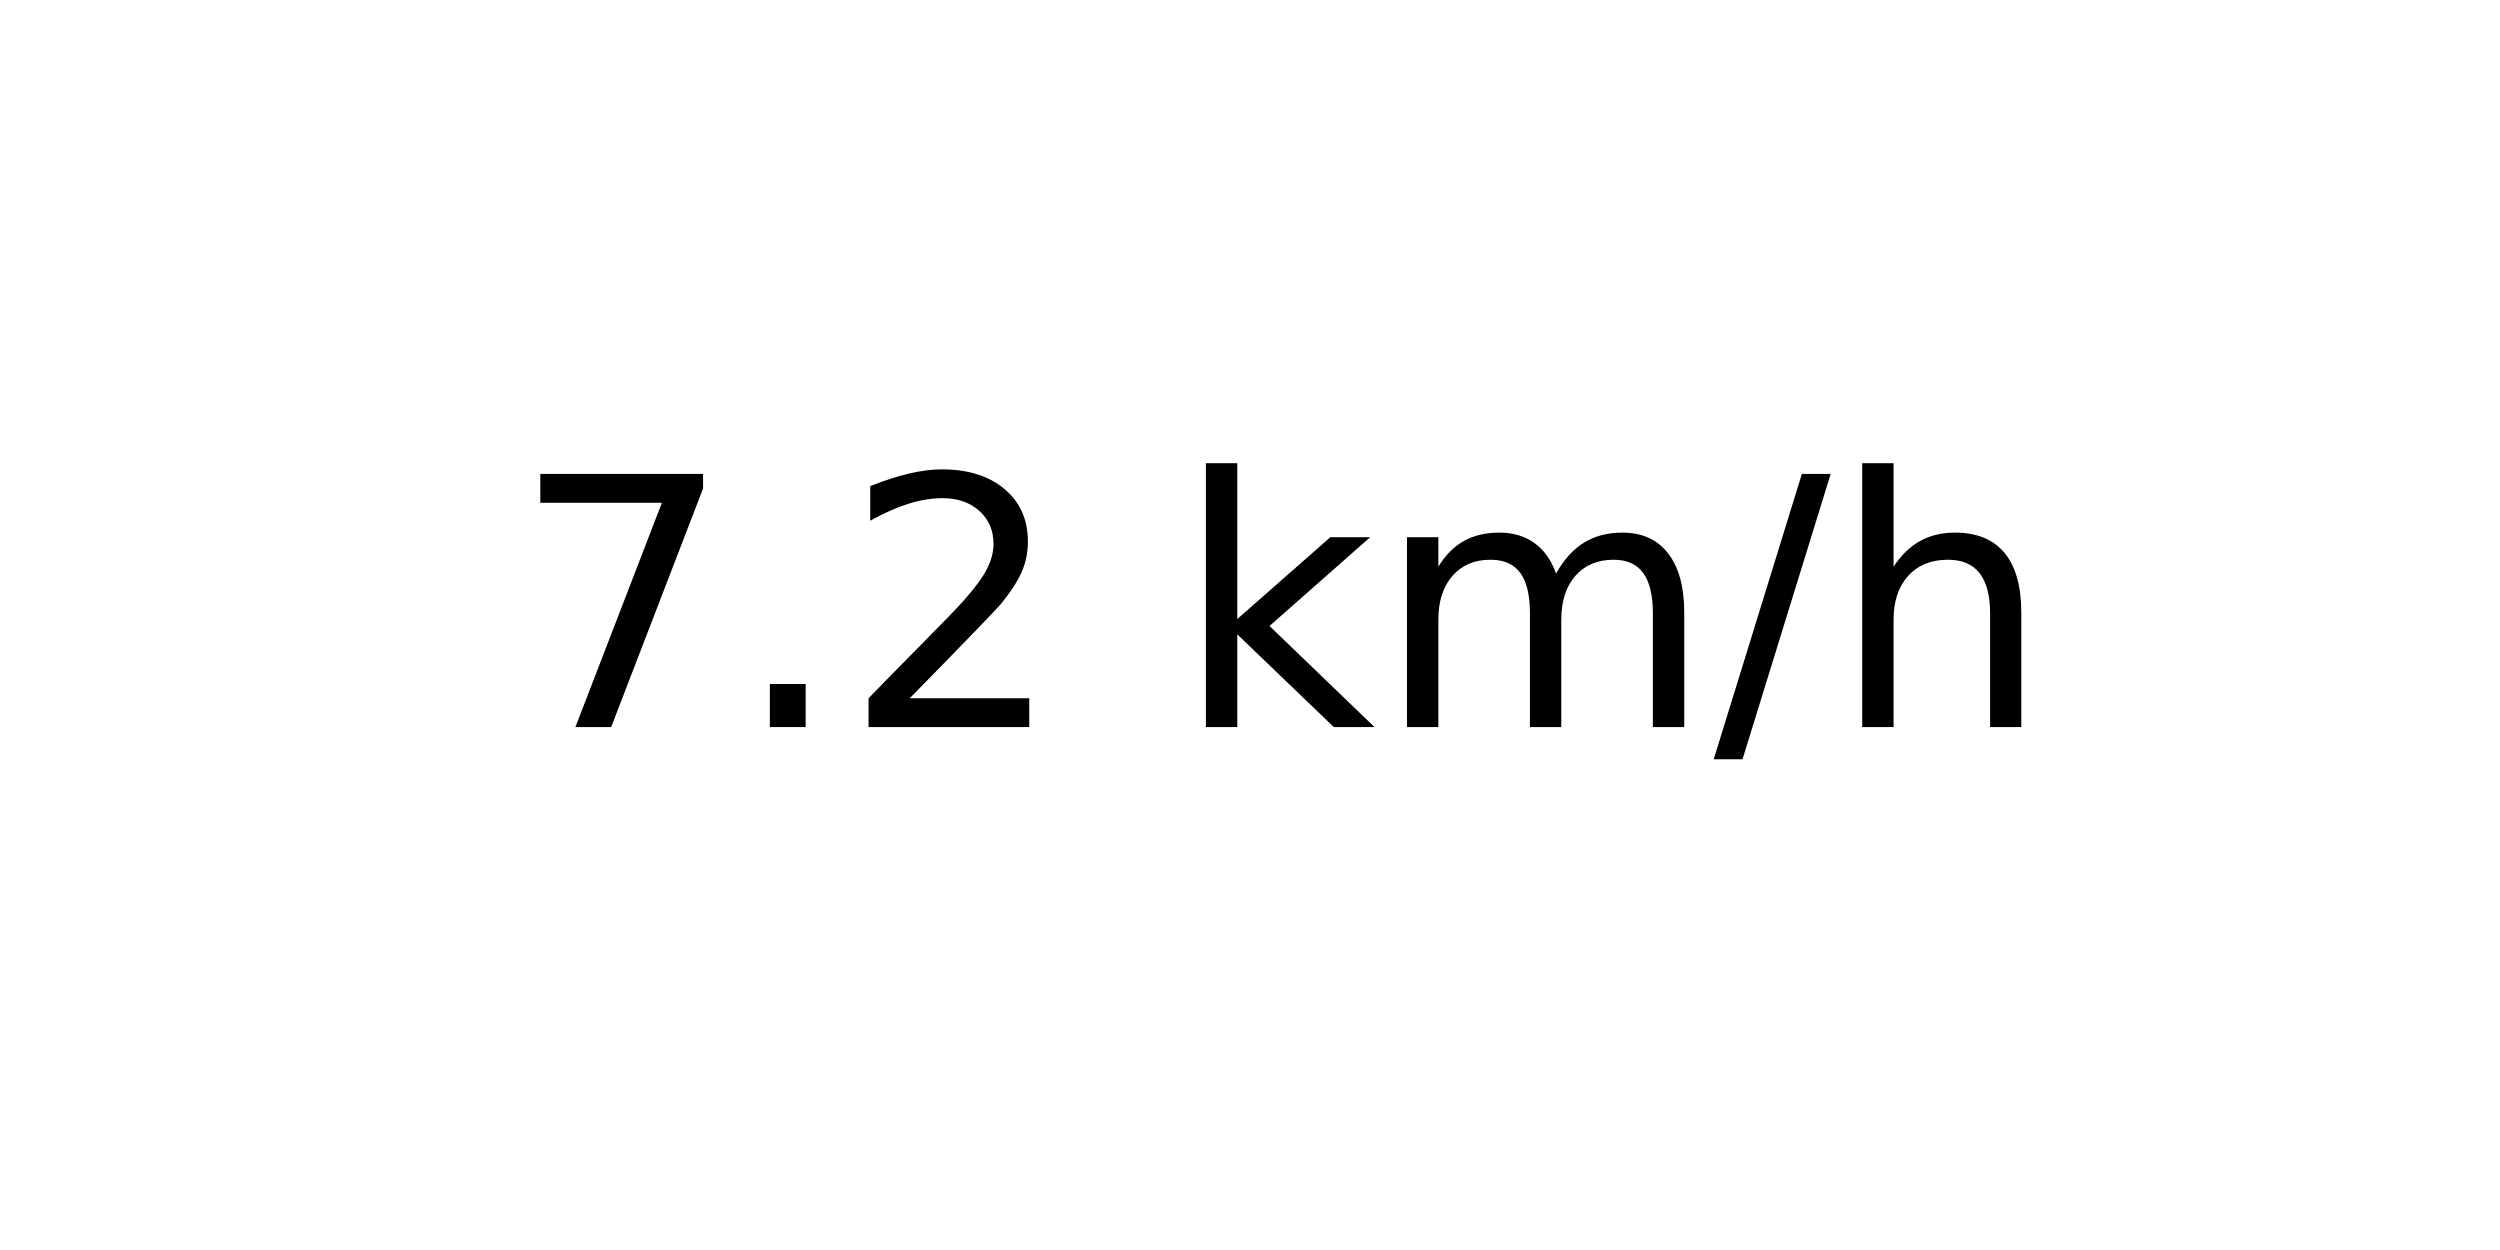
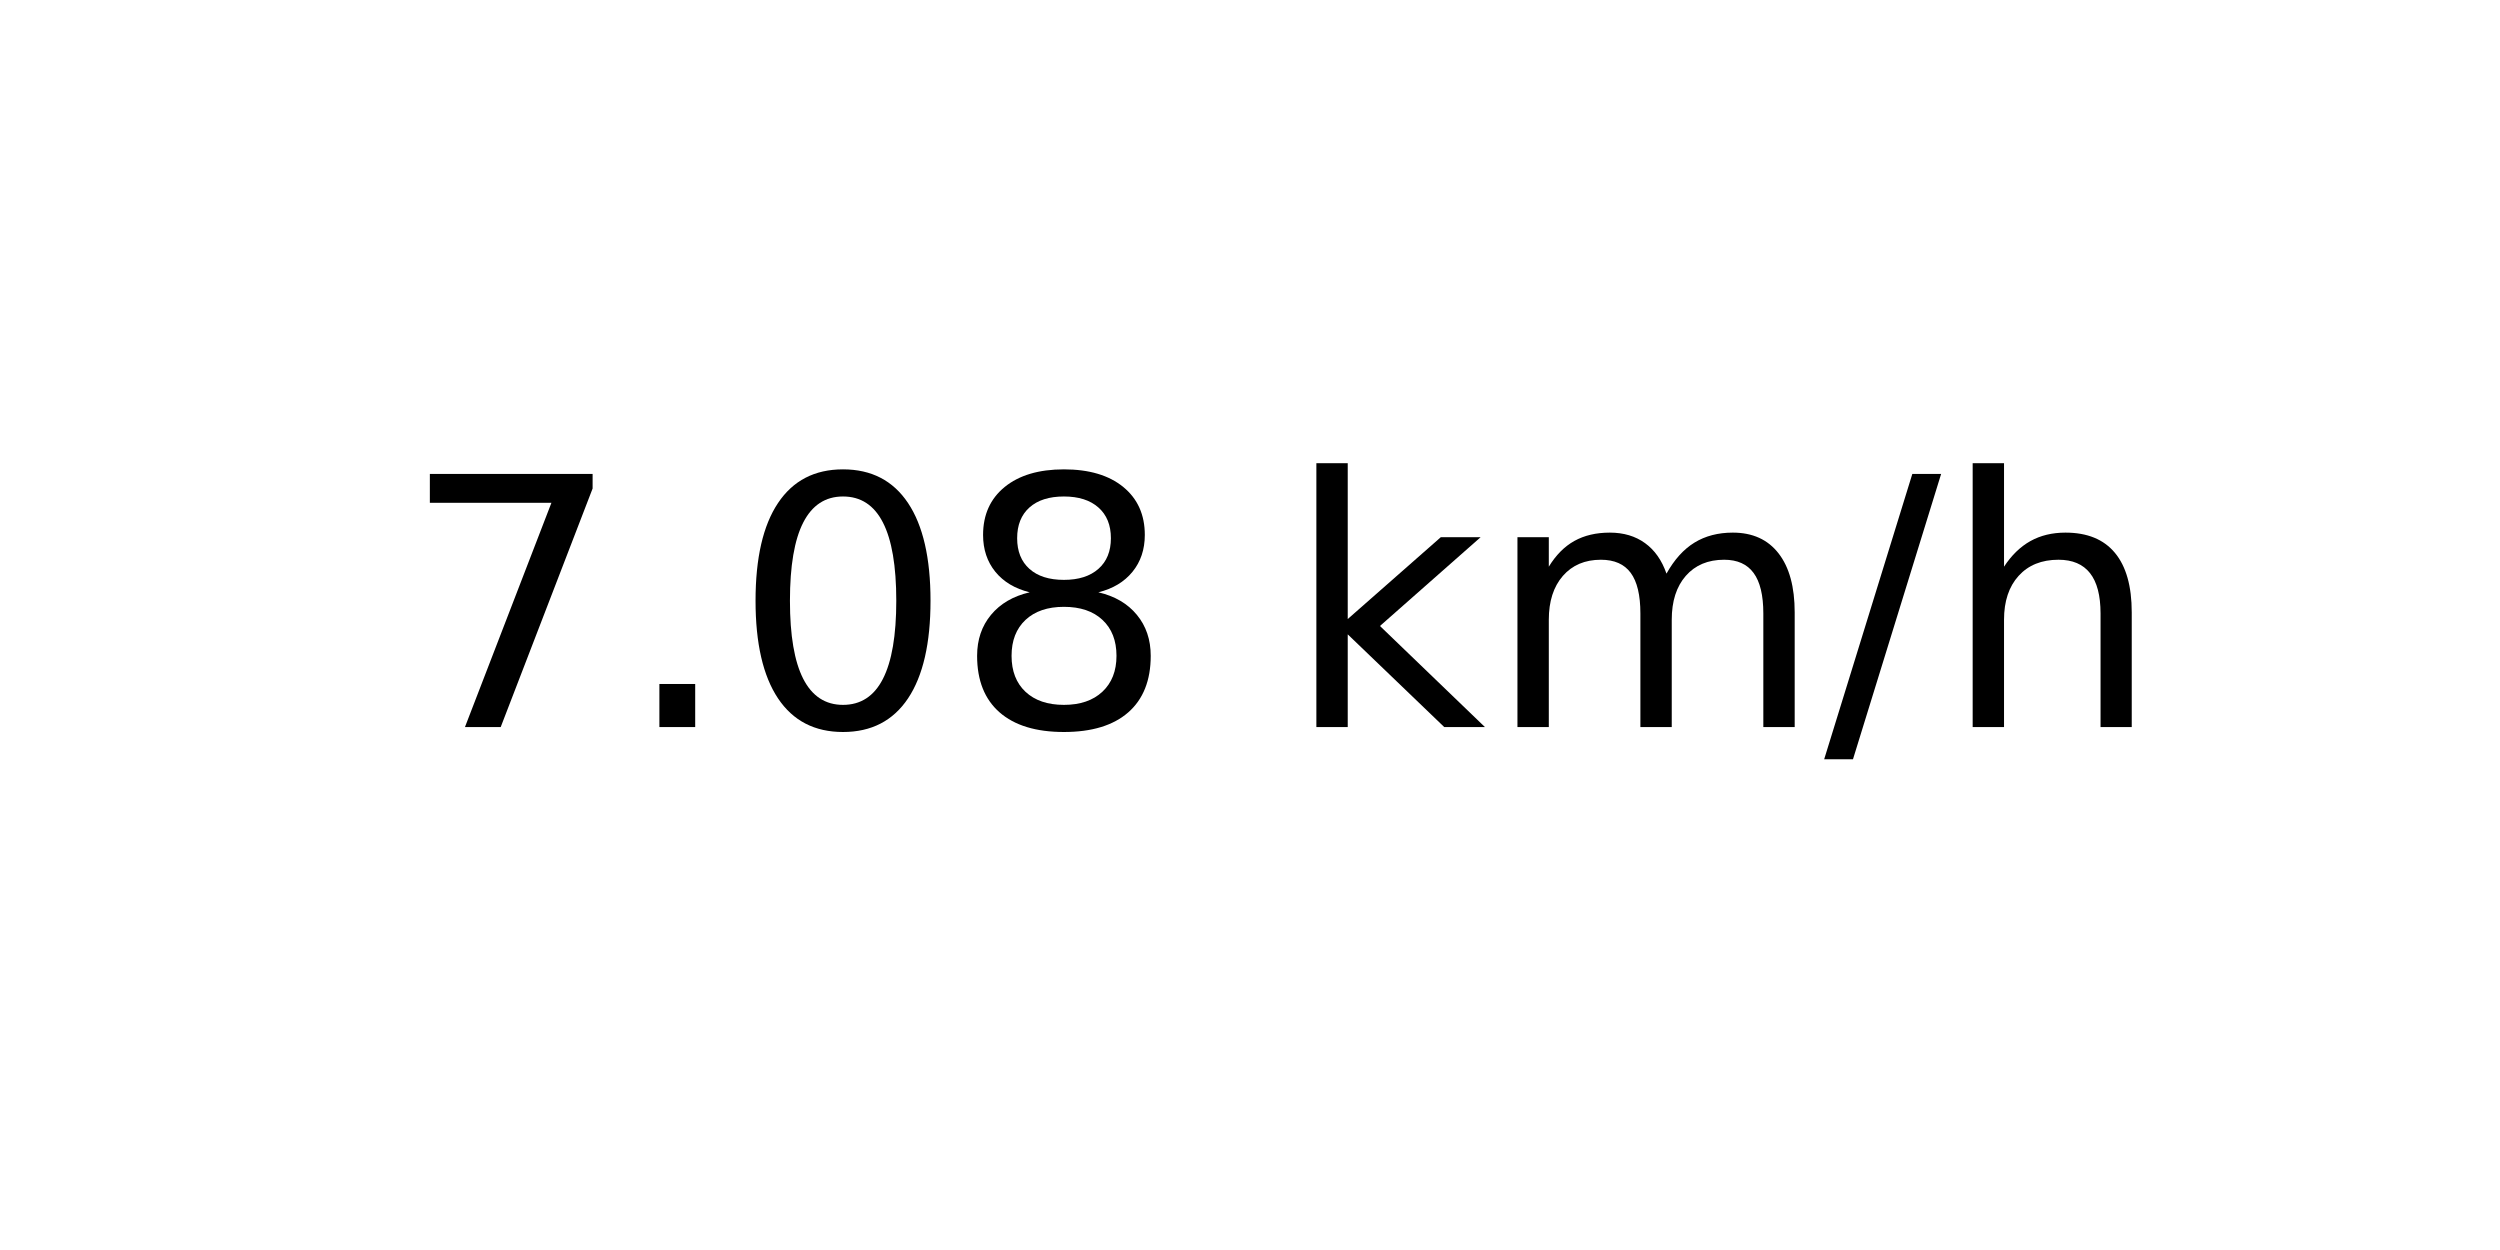
<svg xmlns="http://www.w3.org/2000/svg" xmlns:xlink="http://www.w3.org/1999/xlink" width="72pt" height="36pt" viewBox="0 0 72 36" version="1.1">
  <defs>
    <style type="text/css">*{stroke-linejoin: round; stroke-linecap: butt}</style>
  </defs>
  <g id="figure_1">
    <g id="axes_1">
      <g id="text_1">
-         <g transform="translate(14.74062 20.93937) scale(0.1 -0.1)">
+         <g transform="translate(11.55937 20.93937) scale(0.1 -0.1)">
          <defs>
            <path id="DejaVuSans-37" d="M 525 4666  L 3525 4666  L 3525 4397  L 1831 0  L 1172 0  L 2766 4134  L 525 4134  L 525 4666  z " transform="scale(0.015625)" />
            <path id="DejaVuSans-2e" d="M 684 794  L 1344 794  L 1344 0  L 684 0  L 684 794  z " transform="scale(0.015625)" />
-             <path id="DejaVuSans-32" d="M 1228 531  L 3431 531  L 3431 0  L 469 0  L 469 531  Q 828 903 1448 1529  Q 2069 2156 2228 2338  Q 2531 2678 2651 2914  Q 2772 3150 2772 3378  Q 2772 3750 2511 3984  Q 2250 4219 1831 4219  Q 1534 4219 1204 4116  Q 875 4013 500 3803  L 500 4441  Q 881 4594 1212 4672  Q 1544 4750 1819 4750  Q 2544 4750 2975 4387  Q 3406 4025 3406 3419  Q 3406 3131 3298 2873  Q 3191 2616 2906 2266  Q 2828 2175 2409 1742  Q 1991 1309 1228 531  z " transform="scale(0.015625)" />
+             <path id="DejaVuSans-30" d="M 2034 4250  Q 1547 4250 1301 3770  Q 1056 3291 1056 2328  Q 1056 1369 1301 889  Q 1547 409 2034 409  Q 2525 409 2770 889  Q 3016 1369 3016 2328  Q 3016 3291 2770 3770  Q 2525 4250 2034 4250  z M 2034 4750  Q 2819 4750 3233 4129  Q 3647 3509 3647 2328  Q 3647 1150 3233 529  Q 2819 -91 2034 -91  Q 1250 -91 836 529  Q 422 1150 422 2328  Q 422 3509 836 4129  Q 1250 4750 2034 4750  z " transform="scale(0.015625)" />
+             <path id="DejaVuSans-38" d="M 2034 2216  Q 1584 2216 1326 1975  Q 1069 1734 1069 1313  Q 1069 891 1326 650  Q 1584 409 2034 409  Q 2484 409 2743 651  Q 3003 894 3003 1313  Q 3003 1734 2745 1975  Q 2488 2216 2034 2216  z M 1403 2484  Q 997 2584 770 2862  Q 544 3141 544 3541  Q 544 4100 942 4425  Q 1341 4750 2034 4750  Q 2731 4750 3128 4425  Q 3525 4100 3525 3541  Q 3525 3141 3298 2862  Q 3072 2584 2669 2484  Q 3125 2378 3379 2068  Q 3634 1759 3634 1313  Q 3634 634 3220 271  Q 2806 -91 2034 -91  Q 1263 -91 848 271  Q 434 634 434 1313  Q 434 1759 690 2068  Q 947 2378 1403 2484  z M 1172 3481  Q 1172 3119 1398 2916  Q 1625 2713 2034 2713  Q 2441 2713 2670 2916  Q 2900 3119 2900 3481  Q 2900 3844 2670 4047  Q 2441 4250 2034 4250  Q 1625 4250 1398 4047  Q 1172 3844 1172 3481  z " transform="scale(0.015625)" />
            <path id="DejaVuSans-20" transform="scale(0.015625)" />
            <path id="DejaVuSans-6b" d="M 581 4863  L 1159 4863  L 1159 1991  L 2875 3500  L 3609 3500  L 1753 1863  L 3688 0  L 2938 0  L 1159 1709  L 1159 0  L 581 0  L 581 4863  z " transform="scale(0.015625)" />
            <path id="DejaVuSans-6d" d="M 3328 2828  Q 3544 3216 3844 3400  Q 4144 3584 4550 3584  Q 5097 3584 5394 3201  Q 5691 2819 5691 2113  L 5691 0  L 5113 0  L 5113 2094  Q 5113 2597 4934 2840  Q 4756 3084 4391 3084  Q 3944 3084 3684 2787  Q 3425 2491 3425 1978  L 3425 0  L 2847 0  L 2847 2094  Q 2847 2600 2669 2842  Q 2491 3084 2119 3084  Q 1678 3084 1418 2786  Q 1159 2488 1159 1978  L 1159 0  L 581 0  L 581 3500  L 1159 3500  L 1159 2956  Q 1356 3278 1631 3431  Q 1906 3584 2284 3584  Q 2666 3584 2933 3390  Q 3200 3197 3328 2828  z " transform="scale(0.015625)" />
            <path id="DejaVuSans-2f" d="M 1625 4666  L 2156 4666  L 531 -594  L 0 -594  L 1625 4666  z " transform="scale(0.015625)" />
            <path id="DejaVuSans-68" d="M 3513 2113  L 3513 0  L 2938 0  L 2938 2094  Q 2938 2591 2744 2837  Q 2550 3084 2163 3084  Q 1697 3084 1428 2787  Q 1159 2491 1159 1978  L 1159 0  L 581 0  L 581 4863  L 1159 4863  L 1159 2956  Q 1366 3272 1645 3428  Q 1925 3584 2291 3584  Q 2894 3584 3203 3211  Q 3513 2838 3513 2113  z " transform="scale(0.015625)" />
          </defs>
          <use xlink:href="#DejaVuSans-37" />
          <use xlink:href="#DejaVuSans-2e" x="63.623" />
-           <use xlink:href="#DejaVuSans-32" x="95.41" />
-           <use xlink:href="#DejaVuSans-20" x="159.033" />
-           <use xlink:href="#DejaVuSans-6b" x="190.82" />
-           <use xlink:href="#DejaVuSans-6d" x="248.73" />
-           <use xlink:href="#DejaVuSans-2f" x="346.143" />
-           <use xlink:href="#DejaVuSans-68" x="379.834" />
+           <use xlink:href="#DejaVuSans-30" x="95.41" />
+           <use xlink:href="#DejaVuSans-38" x="159.033" />
+           <use xlink:href="#DejaVuSans-20" x="222.656" />
+           <use xlink:href="#DejaVuSans-6b" x="254.443" />
+           <use xlink:href="#DejaVuSans-6d" x="312.354" />
+           <use xlink:href="#DejaVuSans-2f" x="409.766" />
+           <use xlink:href="#DejaVuSans-68" x="443.457" />
        </g>
      </g>
    </g>
  </g>
</svg>
